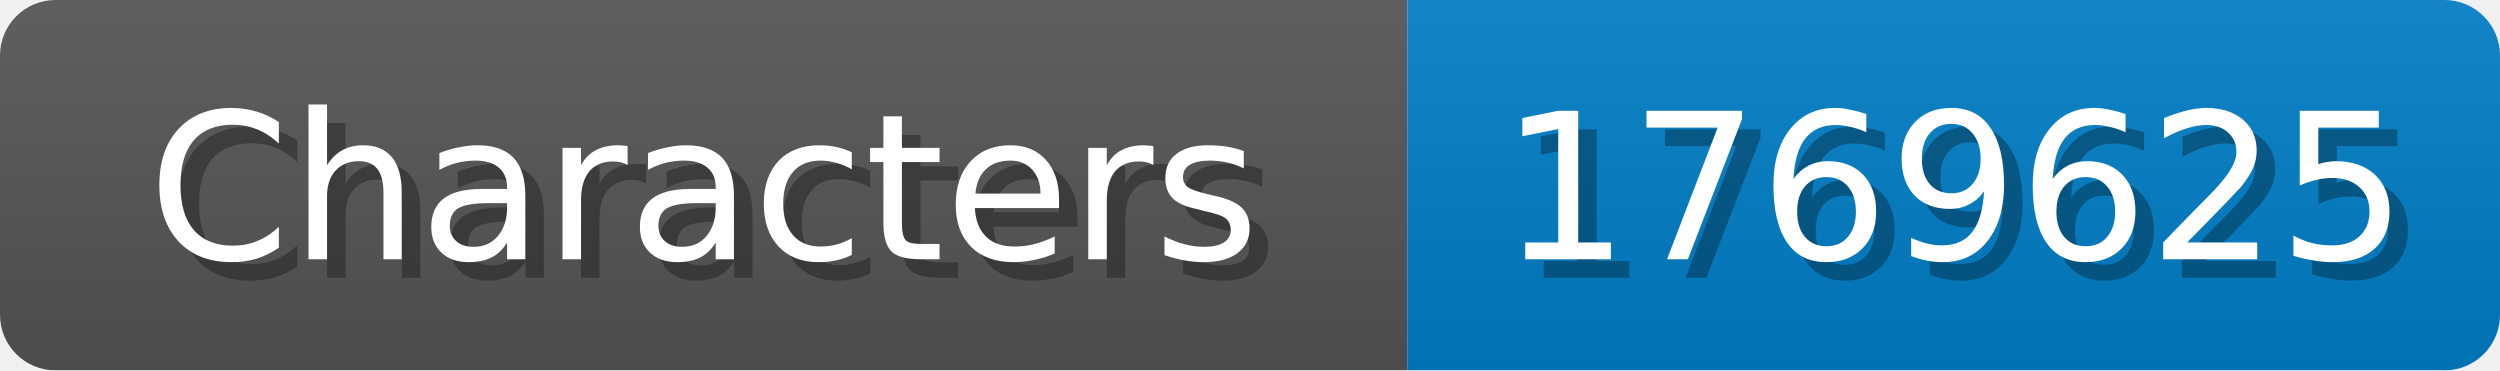
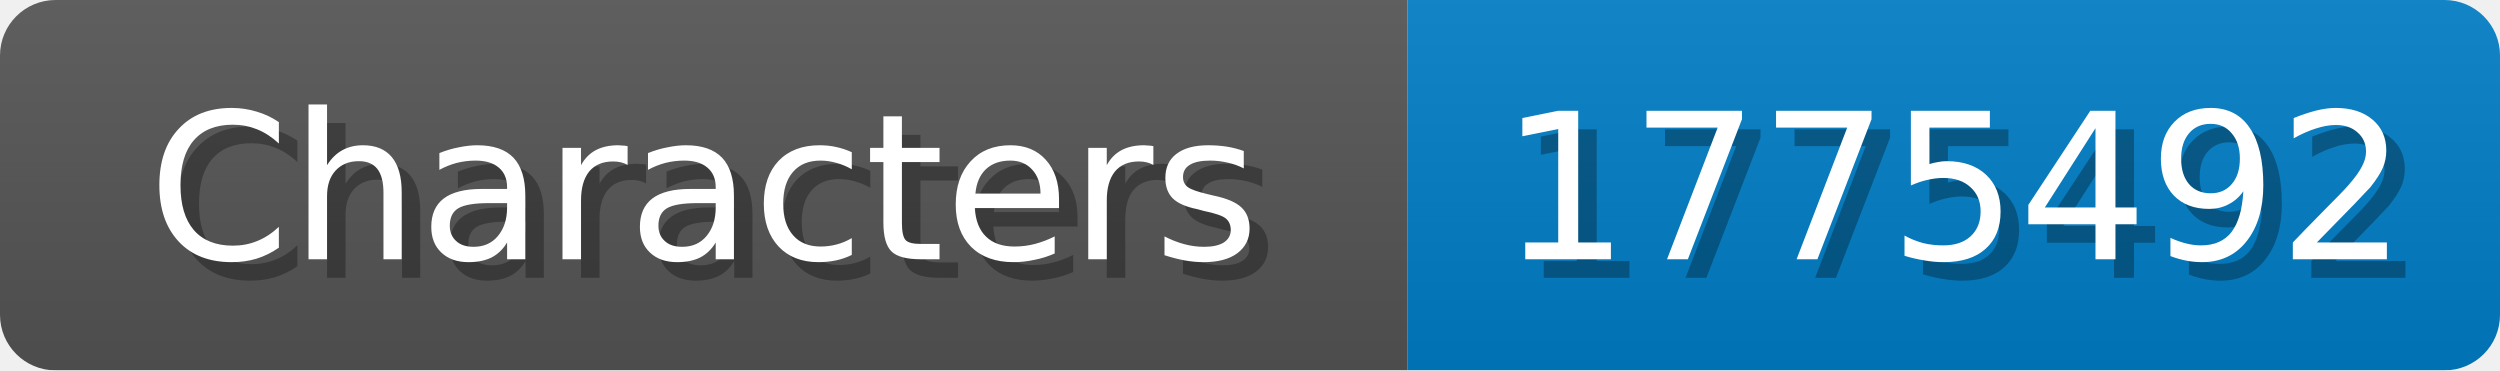
<svg xmlns="http://www.w3.org/2000/svg" width="135" height="20">
  <linearGradient id="b" x2="0" y2="100%">
    <stop offset="0" stop-color="#bbb" stop-opacity=".1" />
    <stop offset="1" stop-opacity=".1" />
  </linearGradient>
  <mask id="anybadge_1">
    <rect width="135" height="20" rx="3" fill="#fff" />
  </mask>
  <g mask="url(#anybadge_1)">
    <path fill="#555" d="M0 0h76v20H0z" />
    <path fill="#007ec6" d="M76 0h59v20H76z" />
    <path fill="url(#b)" d="M0 0h135v20H0z" />
  </g>
  <g fill="#fff" text-anchor="middle" font-family="DejaVu Sans,Verdana,Geneva,sans-serif" font-size="11">
    <text x="39.0" y="15" fill="#010101" fill-opacity=".3">Characters</text>
    <text x="38.0" y="14">Characters</text>
  </g>
  <g fill="#fff" text-anchor="middle" font-family="DejaVu Sans,Verdana,Geneva,sans-serif" font-size="11">
-     <text x="106.5" y="15" fill="#010101" fill-opacity=".3">1769625</text>
-     <text x="105.5" y="14">1769625</text>
+     <text x="106.5" y="15" fill="#010101" fill-opacity=".3">1775492</text>
+     <text x="105.5" y="14">1775492</text>
  </g>
</svg>
